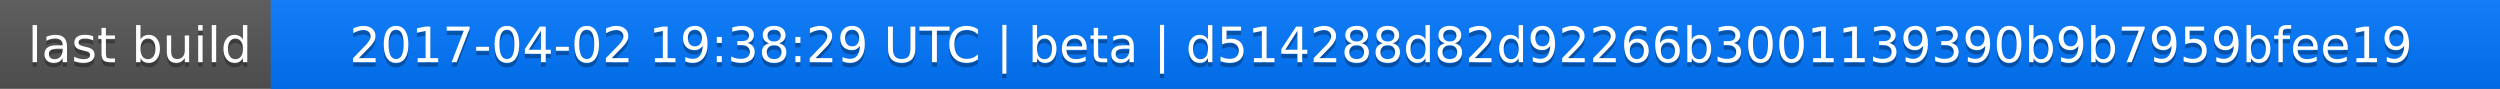
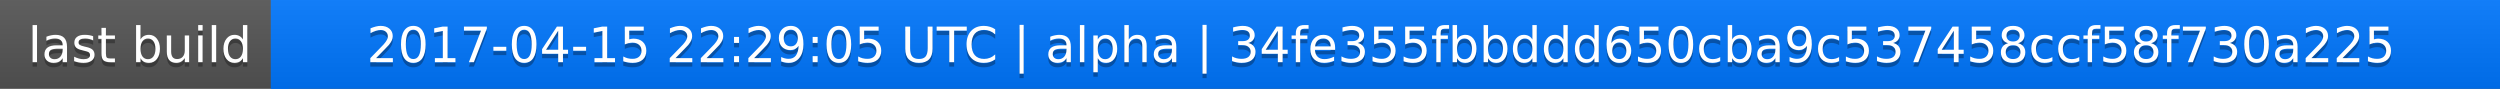
<svg xmlns="http://www.w3.org/2000/svg" width="563" height="20">
  <linearGradient id="a" x2="0" y2="100%">
    <stop offset="0" stop-color="#bbb" stop-opacity=".1" />
    <stop offset="1" stop-opacity=".1" />
  </linearGradient>
  <rect rx="0" width="563" height="20" fill="#555" />
  <rect rx="0" x="61" width="502" height="20" fill="#07f" />
  <path fill="#07f" d="M61 0h4v20h-4z" />
  <rect rx="0" width="563" height="20" fill="url(#a)" />
  <g fill="#fff" text-anchor="middle" font-family="DejaVu Sans,Verdana,Geneva,sans-serif" font-size="11">
    <text x="31.5" y="15" fill="#010101" fill-opacity=".3">last build</text>
    <text x="31.5" y="14">last build</text>
-     <text x="311" y="15" fill="#010101" fill-opacity=".3">2017-04-02 19:38:29 UTC | beta | d514288d82d92266b3001139390b9b7959bfee19</text>
-     <text x="311" y="14">2017-04-02 19:38:29 UTC | beta | d514288d82d92266b3001139390b9b7959bfee19</text>
+     <text x="311" y="15" fill="#010101" fill-opacity=".3">2017-04-15 22:29:05 UTC | alpha | 34fe355fbbddd650cba9c537458ccf58f730a225</text>
+     <text x="311" y="14">2017-04-15 22:29:05 UTC | alpha | 34fe355fbbddd650cba9c537458ccf58f730a225</text>
  </g>
</svg>
